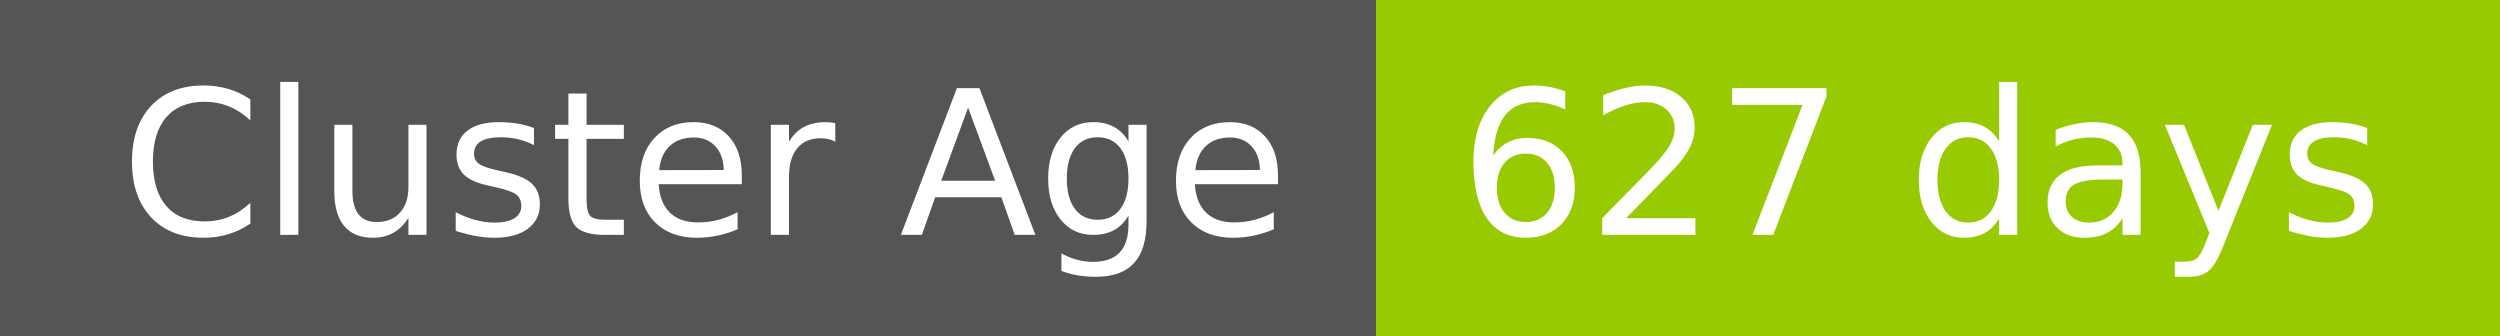
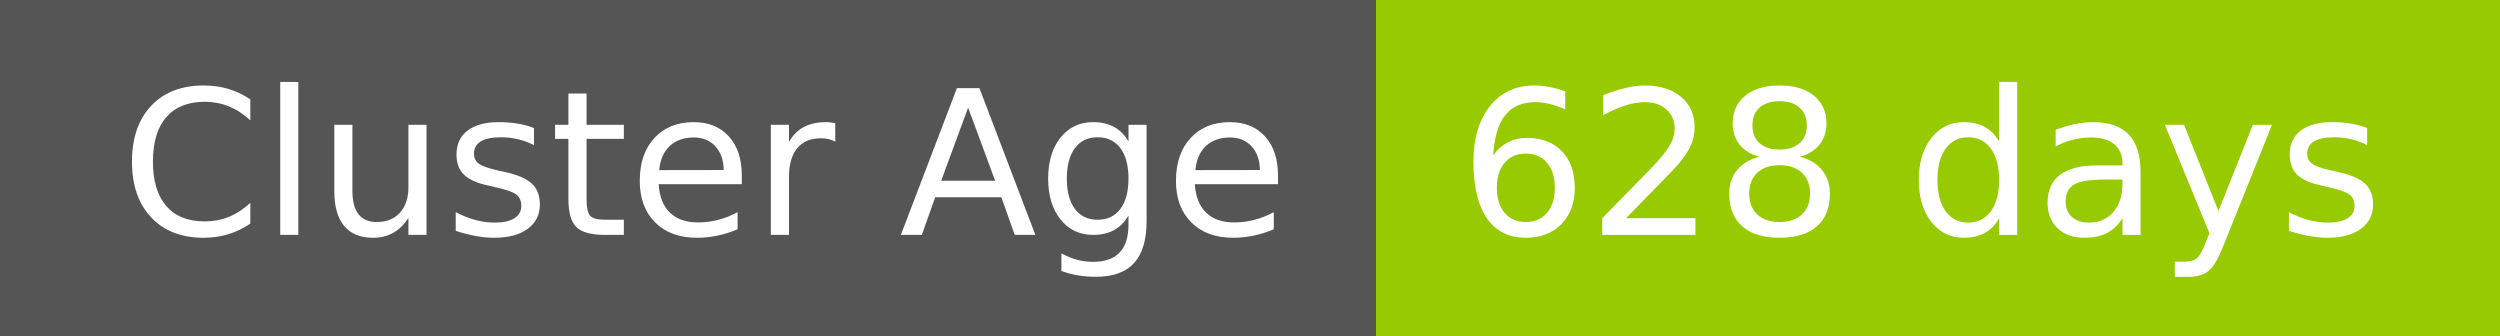
- <svg xmlns="http://www.w3.org/2000/svg" width="149" height="20" role="img" aria-label="Cluster Age: 627 days">
+ <svg xmlns="http://www.w3.org/2000/svg" width="149" height="20" role="img" aria-label="Cluster Age: 628 days">
  <g shape-rendering="crispEdges">
    <rect width="82" height="20" fill="#555" />
    <rect x="82" width="67" height="20" fill="#97ca00" />
  </g>
  <g fill="#fff" text-anchor="middle" font-family="Verdana,Geneva,DejaVu Sans,sans-serif" text-rendering="geometricPrecision" font-size="120">
    <text x="420" y="140" transform="scale(.1)" fill="#fff" textLength="694">Cluster Age</text>
-     <text x="1145" y="140" transform="scale(.1)" fill="#fff" textLength="551">627 days</text>
+     <text x="1145" y="140" transform="scale(.1)" fill="#fff" textLength="551">628 days</text>
  </g>
</svg>
